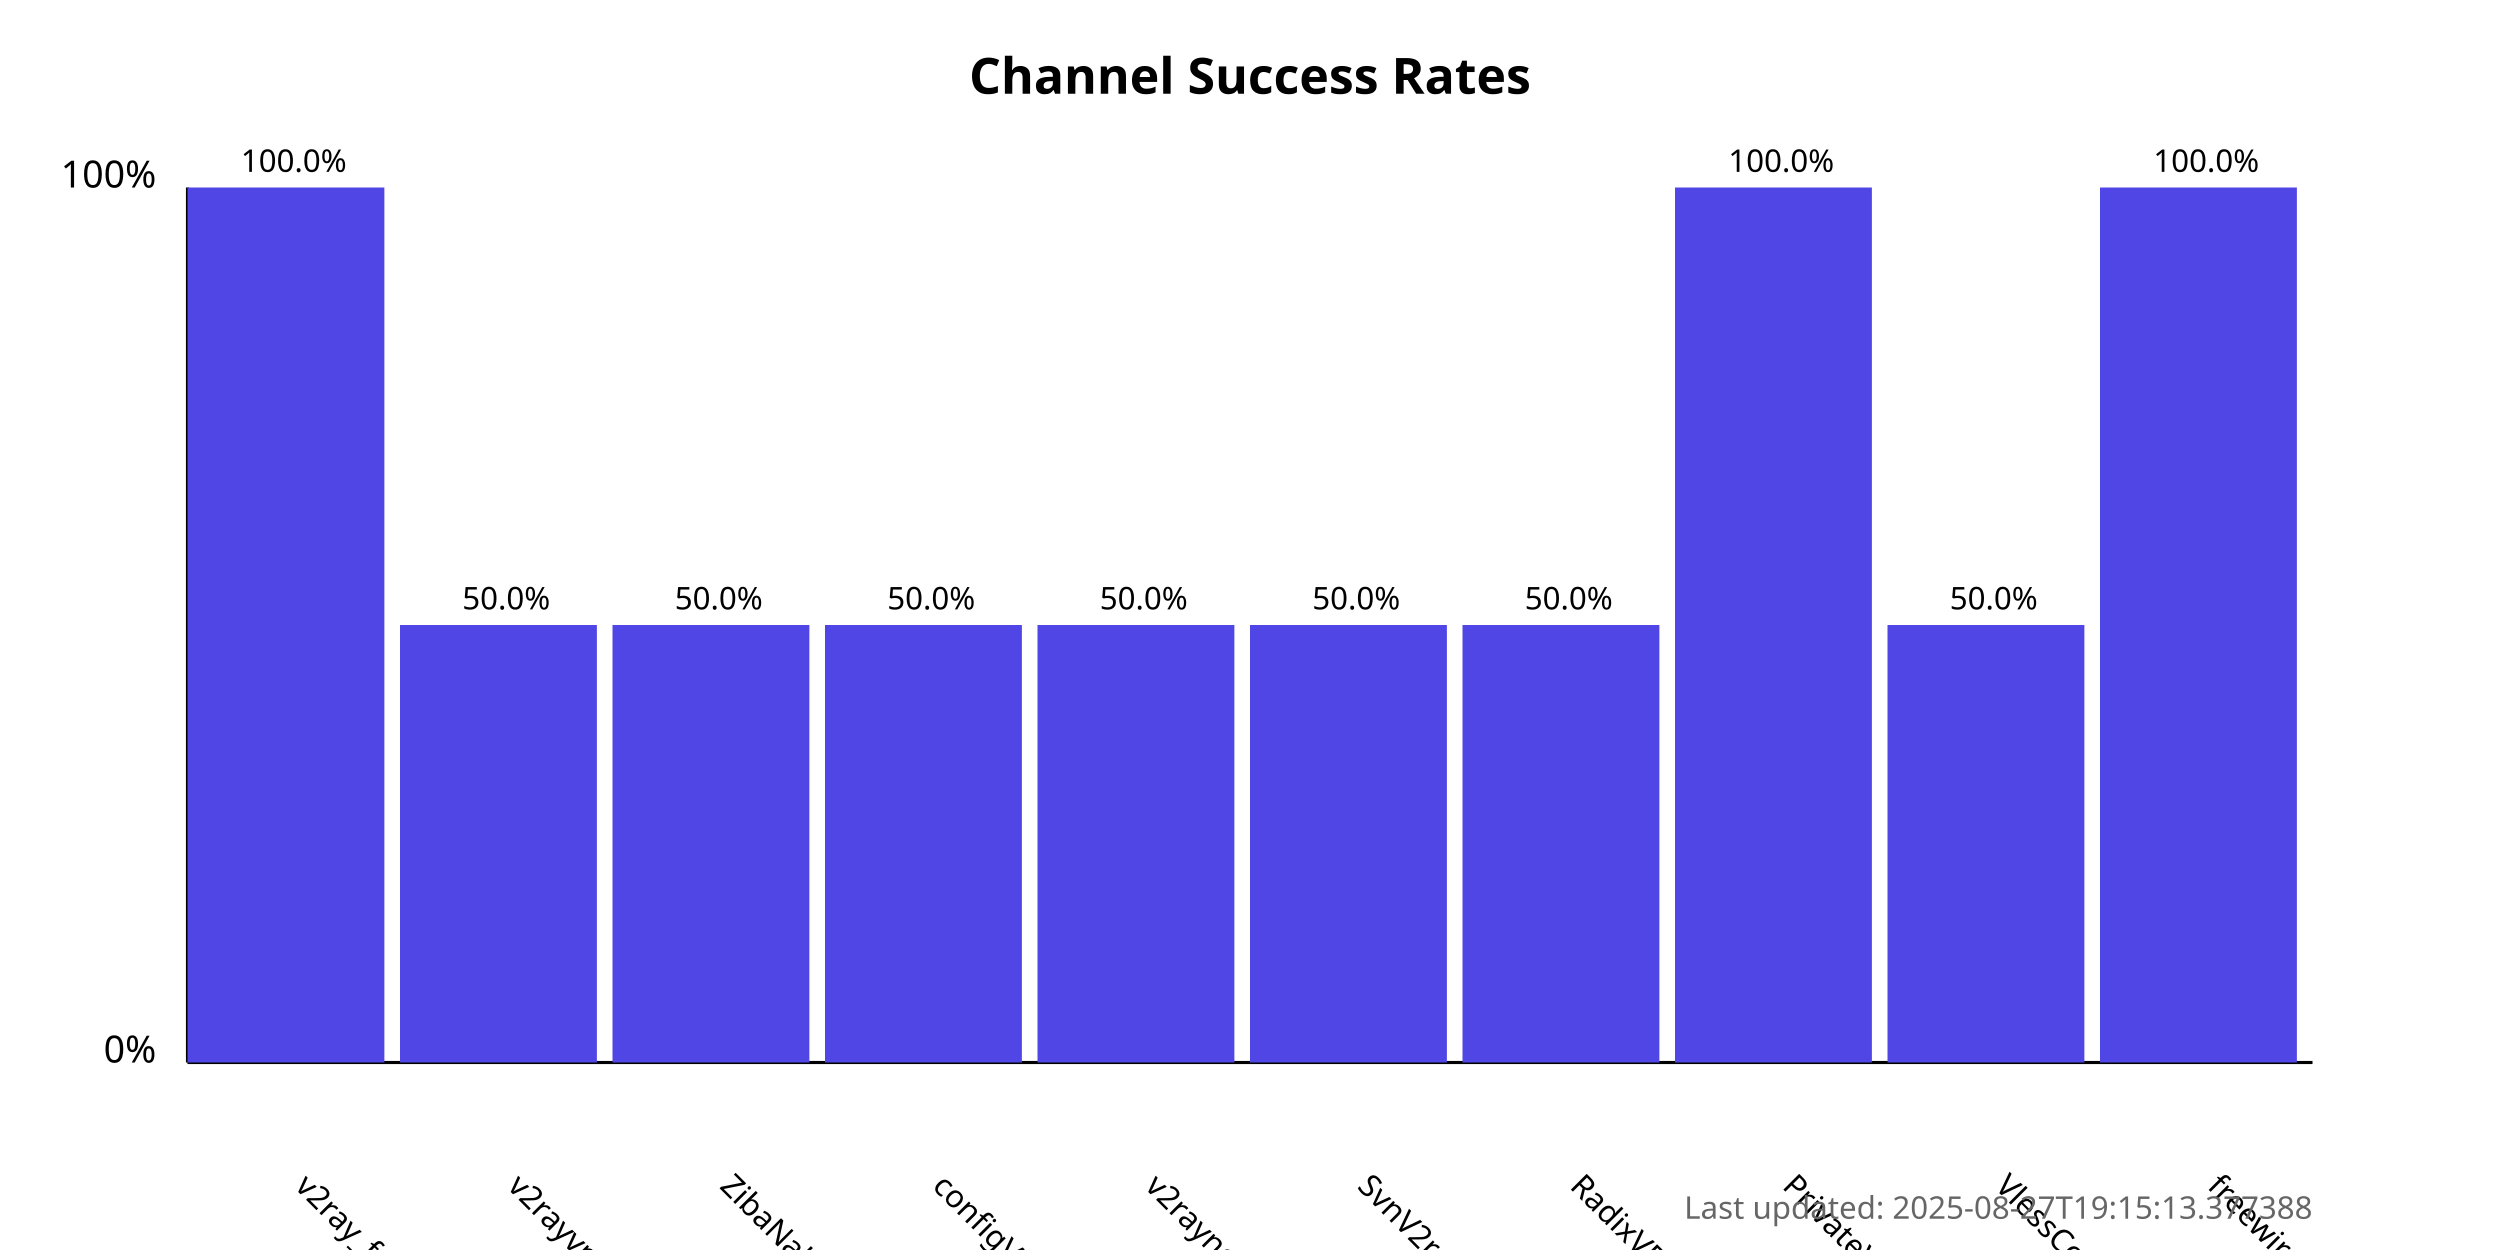
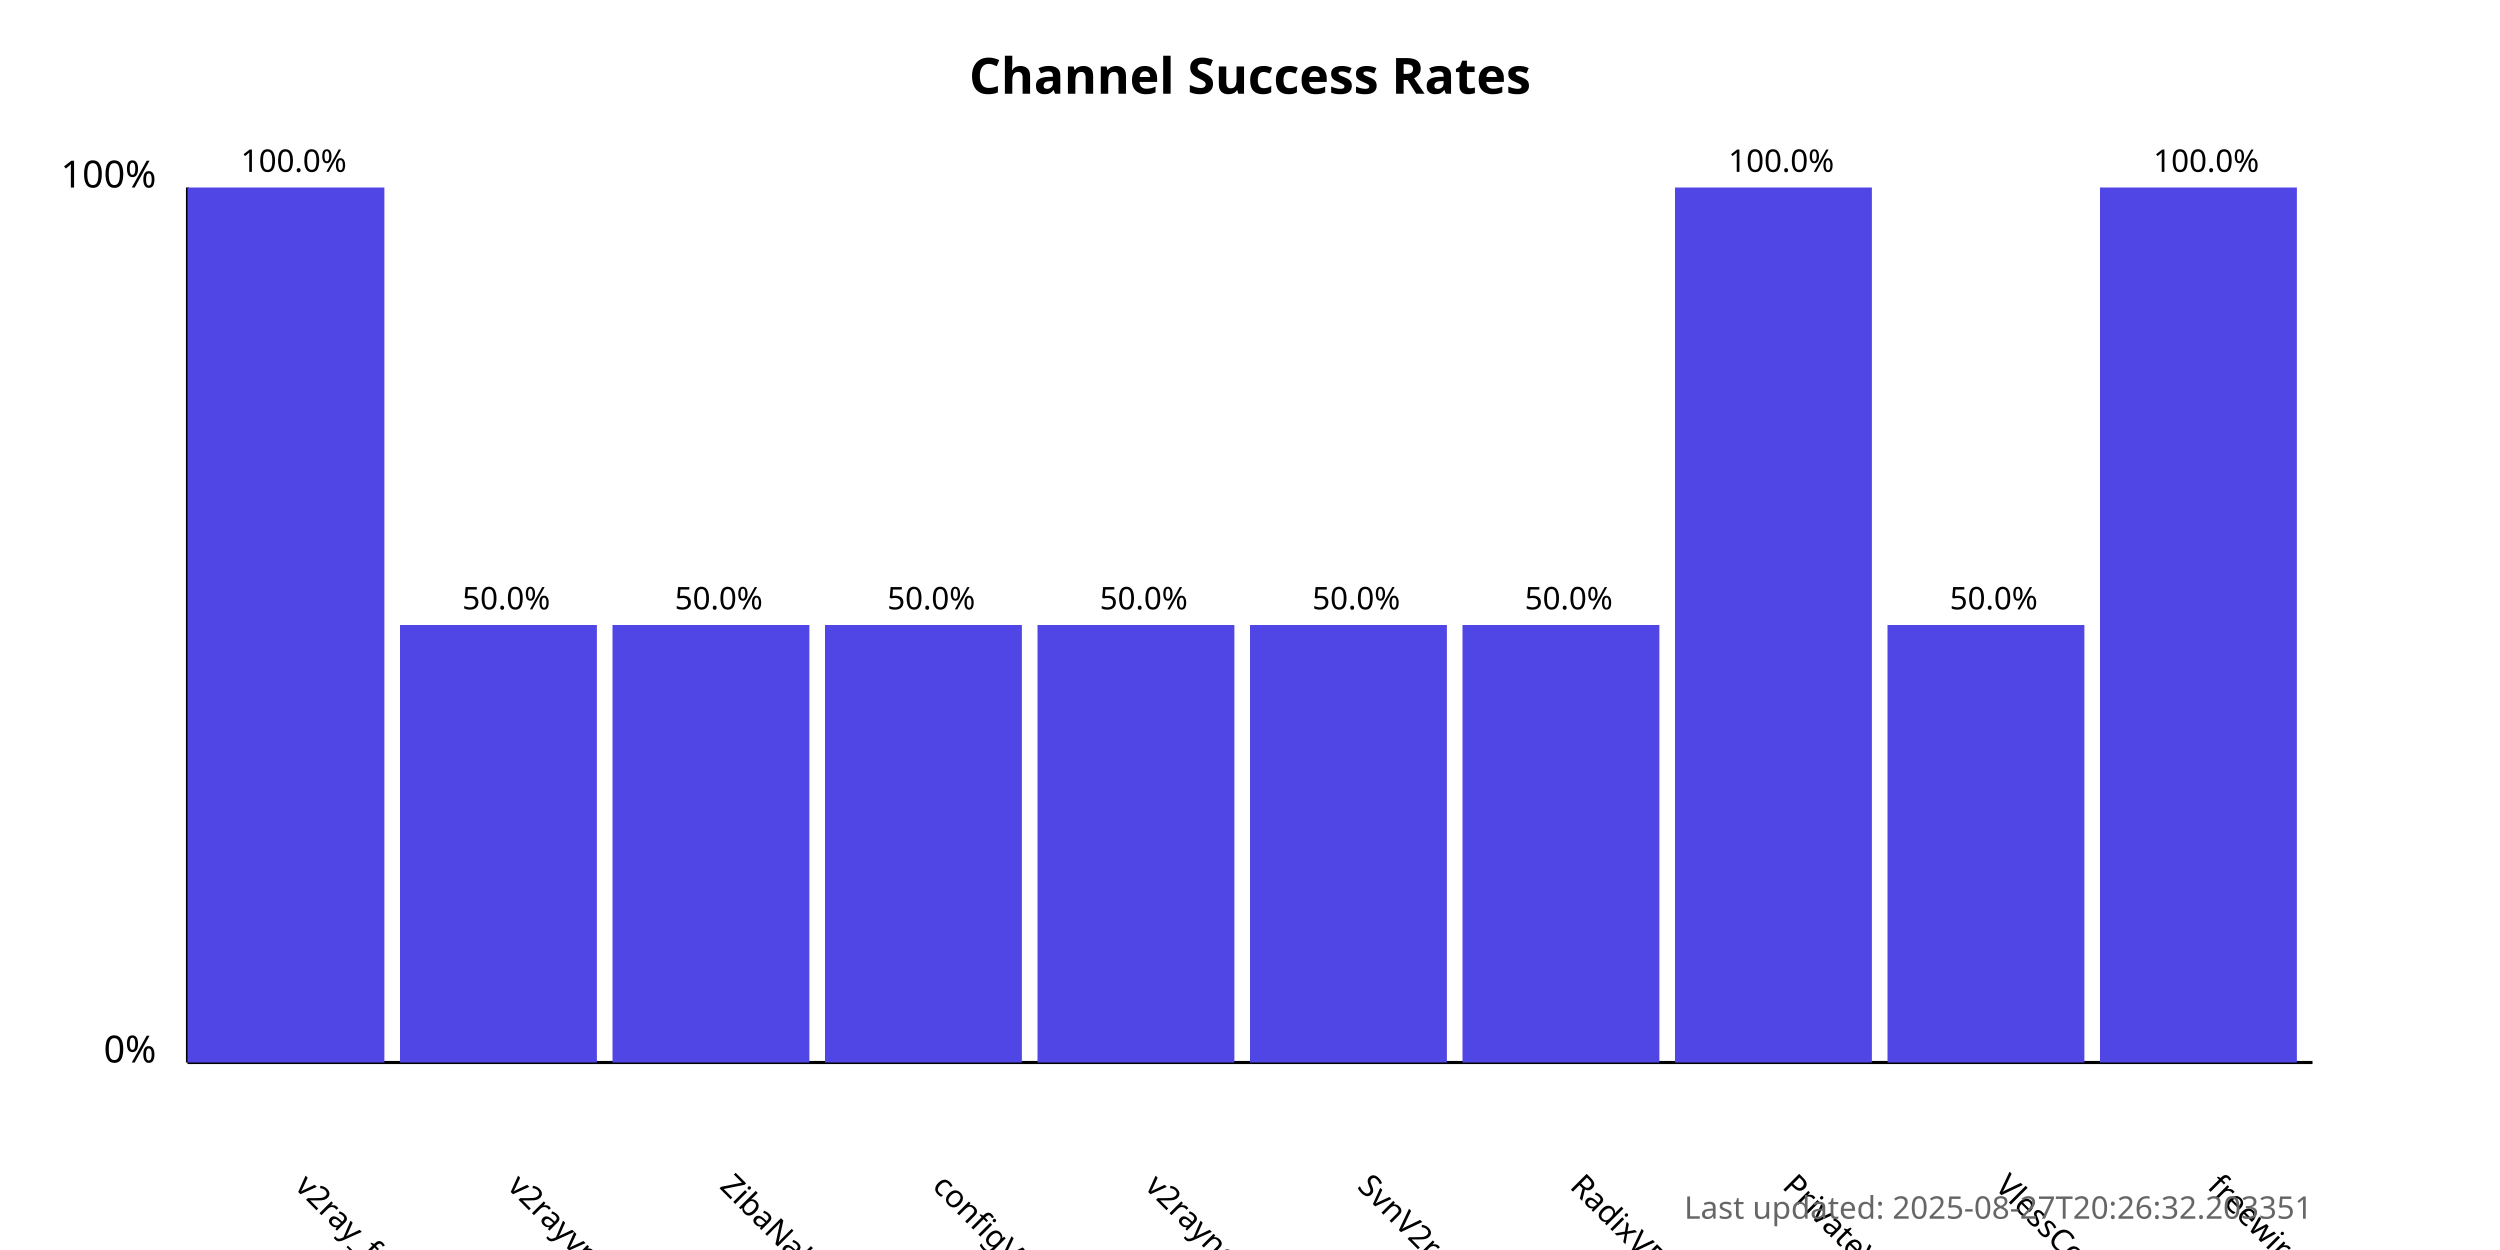
<svg xmlns="http://www.w3.org/2000/svg" width="800" height="400">
  <style>
            .chart-title { font: bold 16px sans-serif; }
            .axis-label { font: 12px sans-serif; }
            .tick-label { font: 10px sans-serif; }
            .bar { fill: #4f46e5; }
            .bar:hover { fill: #6366f1; }
            .timestamp { font: 10px sans-serif; fill: #666; }
        </style>
  <text x="400.0" y="30" text-anchor="middle" class="chart-title">
            Channel Success Rates
        </text>
  <line x1="60" y1="340" x2="60" y2="60" stroke="black" stroke-width="1" />
  <line x1="60" y1="340" x2="740" y2="340" stroke="black" stroke-width="1" />
  <text x="50" y="340" text-anchor="end" class="axis-label">0%</text>
  <text x="50" y="60" text-anchor="end" class="axis-label">100%</text>
  <g>
    <rect x="60" y="60.0" width="63.0" height="280.0" class="bar" />
    <text x="94.0" y="380" transform="rotate(45, 94.0, 380)" text-anchor="start" class="tick-label">
                v2ray_free_conf
            </text>
    <text x="94.0" y="55.0" text-anchor="middle" class="tick-label">
                100.0%
            </text>
  </g>
  <g>
    <rect x="128.0" y="200.0" width="63.0" height="140.0" class="bar" />
    <text x="162.0" y="380" transform="rotate(45, 162.0, 380)" text-anchor="start" class="tick-label">
                v2rayvpno
            </text>
    <text x="162.0" y="195.0" text-anchor="middle" class="tick-label">
                50.0%
            </text>
  </g>
  <g>
    <rect x="196.0" y="200.0" width="63.0" height="140.0" class="bar" />
    <text x="230.0" y="380" transform="rotate(45, 230.0, 380)" text-anchor="start" class="tick-label">
                ZibaNabz
            </text>
    <text x="230.0" y="195.0" text-anchor="middle" class="tick-label">
                50.0%
            </text>
  </g>
  <g>
    <rect x="264.0" y="200.0" width="63.0" height="140.0" class="bar" />
    <text x="298.0" y="380" transform="rotate(45, 298.0, 380)" text-anchor="start" class="tick-label">
                configV2rayForFree
            </text>
    <text x="298.0" y="195.0" text-anchor="middle" class="tick-label">
                50.0%
            </text>
  </g>
  <g>
    <rect x="332.0" y="200.0" width="63.0" height="140.0" class="bar" />
    <text x="366.0" y="380" transform="rotate(45, 366.0, 380)" text-anchor="start" class="tick-label">
                v2rayngvpn
            </text>
    <text x="366.0" y="195.0" text-anchor="middle" class="tick-label">
                50.0%
            </text>
  </g>
  <g>
    <rect x="400.0" y="200.0" width="63.0" height="140.0" class="bar" />
    <text x="434.0" y="380" transform="rotate(45, 434.0, 380)" text-anchor="start" class="tick-label">
                SvnV2ray
            </text>
    <text x="434.0" y="195.0" text-anchor="middle" class="tick-label">
                50.0%
            </text>
  </g>
  <g>
    <rect x="468.0" y="200.0" width="63.0" height="140.0" class="bar" />
    <text x="502.0" y="380" transform="rotate(45, 502.0, 380)" text-anchor="start" class="tick-label">
                RadixVPN
            </text>
    <text x="502.0" y="195.0" text-anchor="middle" class="tick-label">
                50.0%
            </text>
  </g>
  <g>
    <rect x="536.0" y="60.0" width="63.0" height="280.0" class="bar" />
    <text x="570.0" y="380" transform="rotate(45, 570.0, 380)" text-anchor="start" class="tick-label">
                PrivateVPNs
            </text>
    <text x="570.0" y="55.0" text-anchor="middle" class="tick-label">
                100.0%
            </text>
  </g>
  <g>
    <rect x="604.0" y="200.0" width="63.0" height="140.0" class="bar" />
    <text x="638.0" y="380" transform="rotate(45, 638.0, 380)" text-anchor="start" class="tick-label">
                VlessConfig
            </text>
    <text x="638.0" y="195.0" text-anchor="middle" class="tick-label">
                50.0%
            </text>
  </g>
  <g>
    <rect x="672.0" y="60.0" width="63.0" height="280.0" class="bar" />
    <text x="706.0" y="380" transform="rotate(45, 706.0, 380)" text-anchor="start" class="tick-label">
                freewireguard
            </text>
    <text x="706.0" y="55.0" text-anchor="middle" class="tick-label">
                100.0%
            </text>
  </g>
  <text x="740" y="390" text-anchor="end" class="timestamp">
-             Last updated: 2025-08-27T19:15:13.377388
+             Last updated: 2025-08-27T20:26:32.203351
        </text>
</svg>
